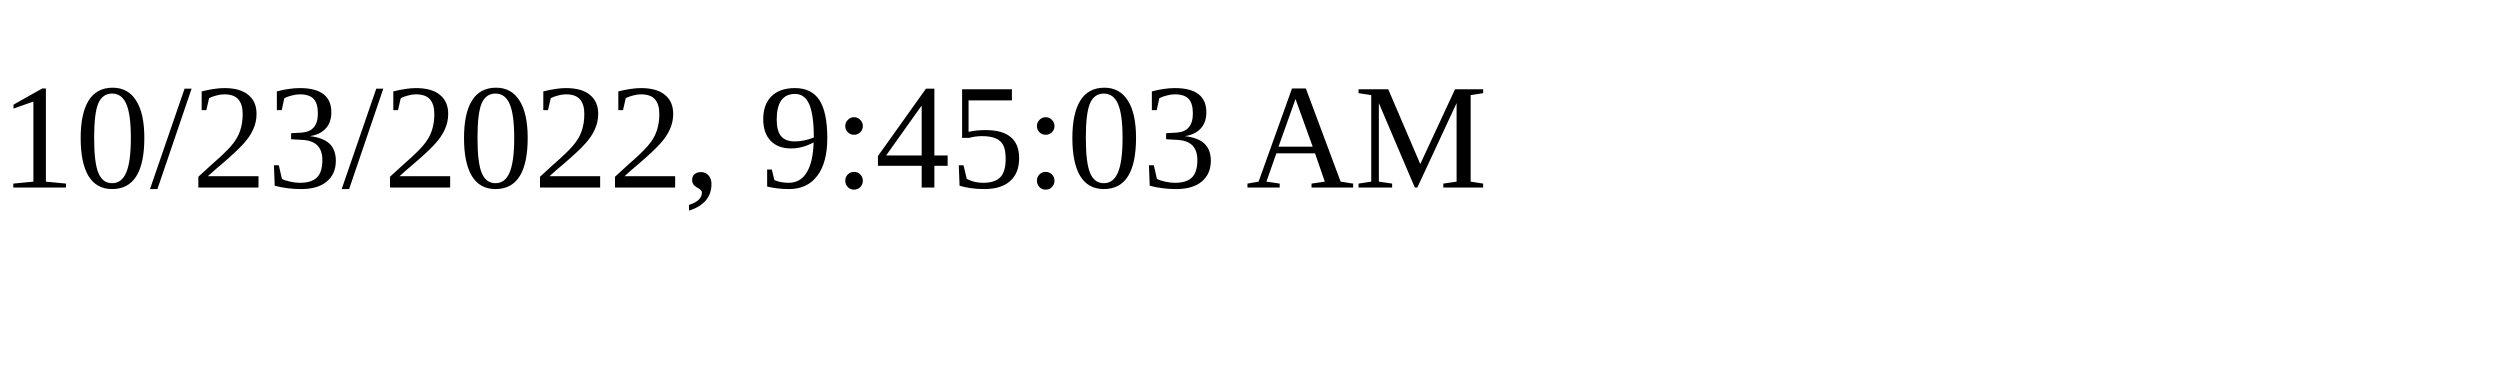
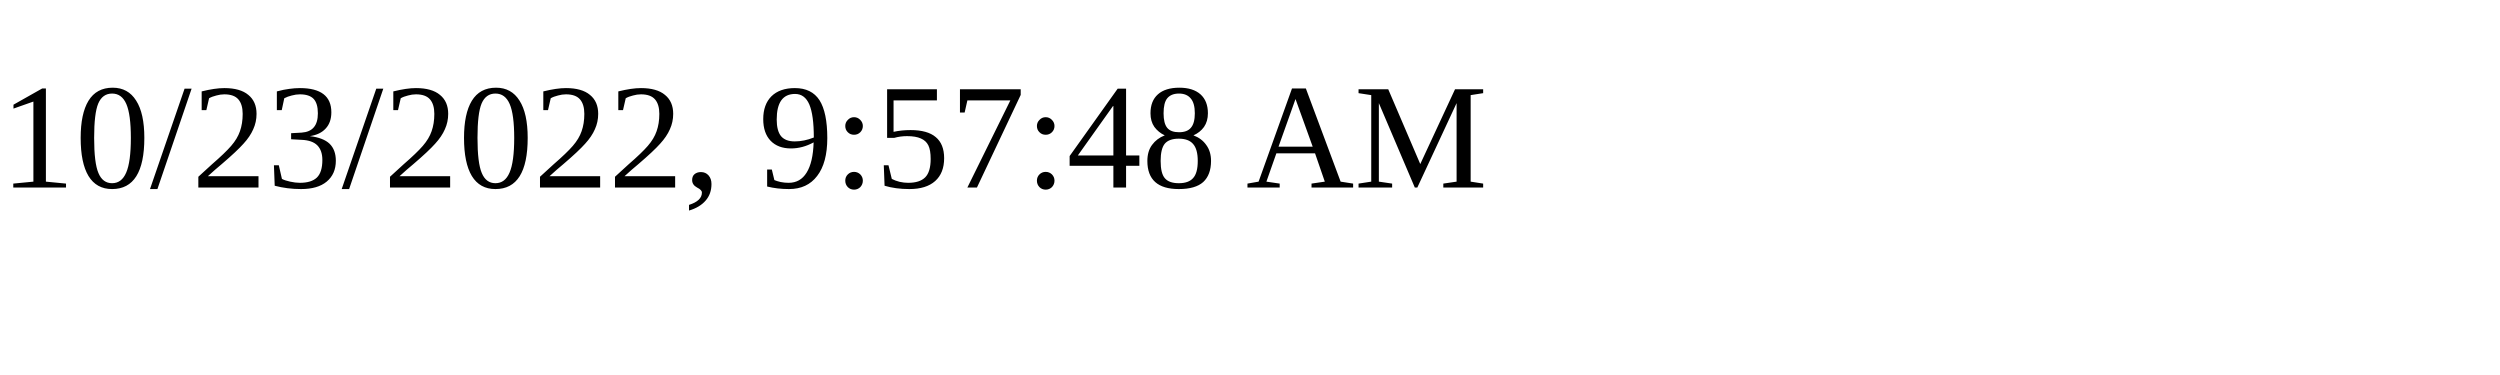
<svg xmlns="http://www.w3.org/2000/svg" height="30" width="200">
-   <text x="0" y="15">10/23/2022, 9:45:03 AM</text>
+   <text x="0" y="15">10/23/2022, 9:57:48 AM</text>
</svg>
